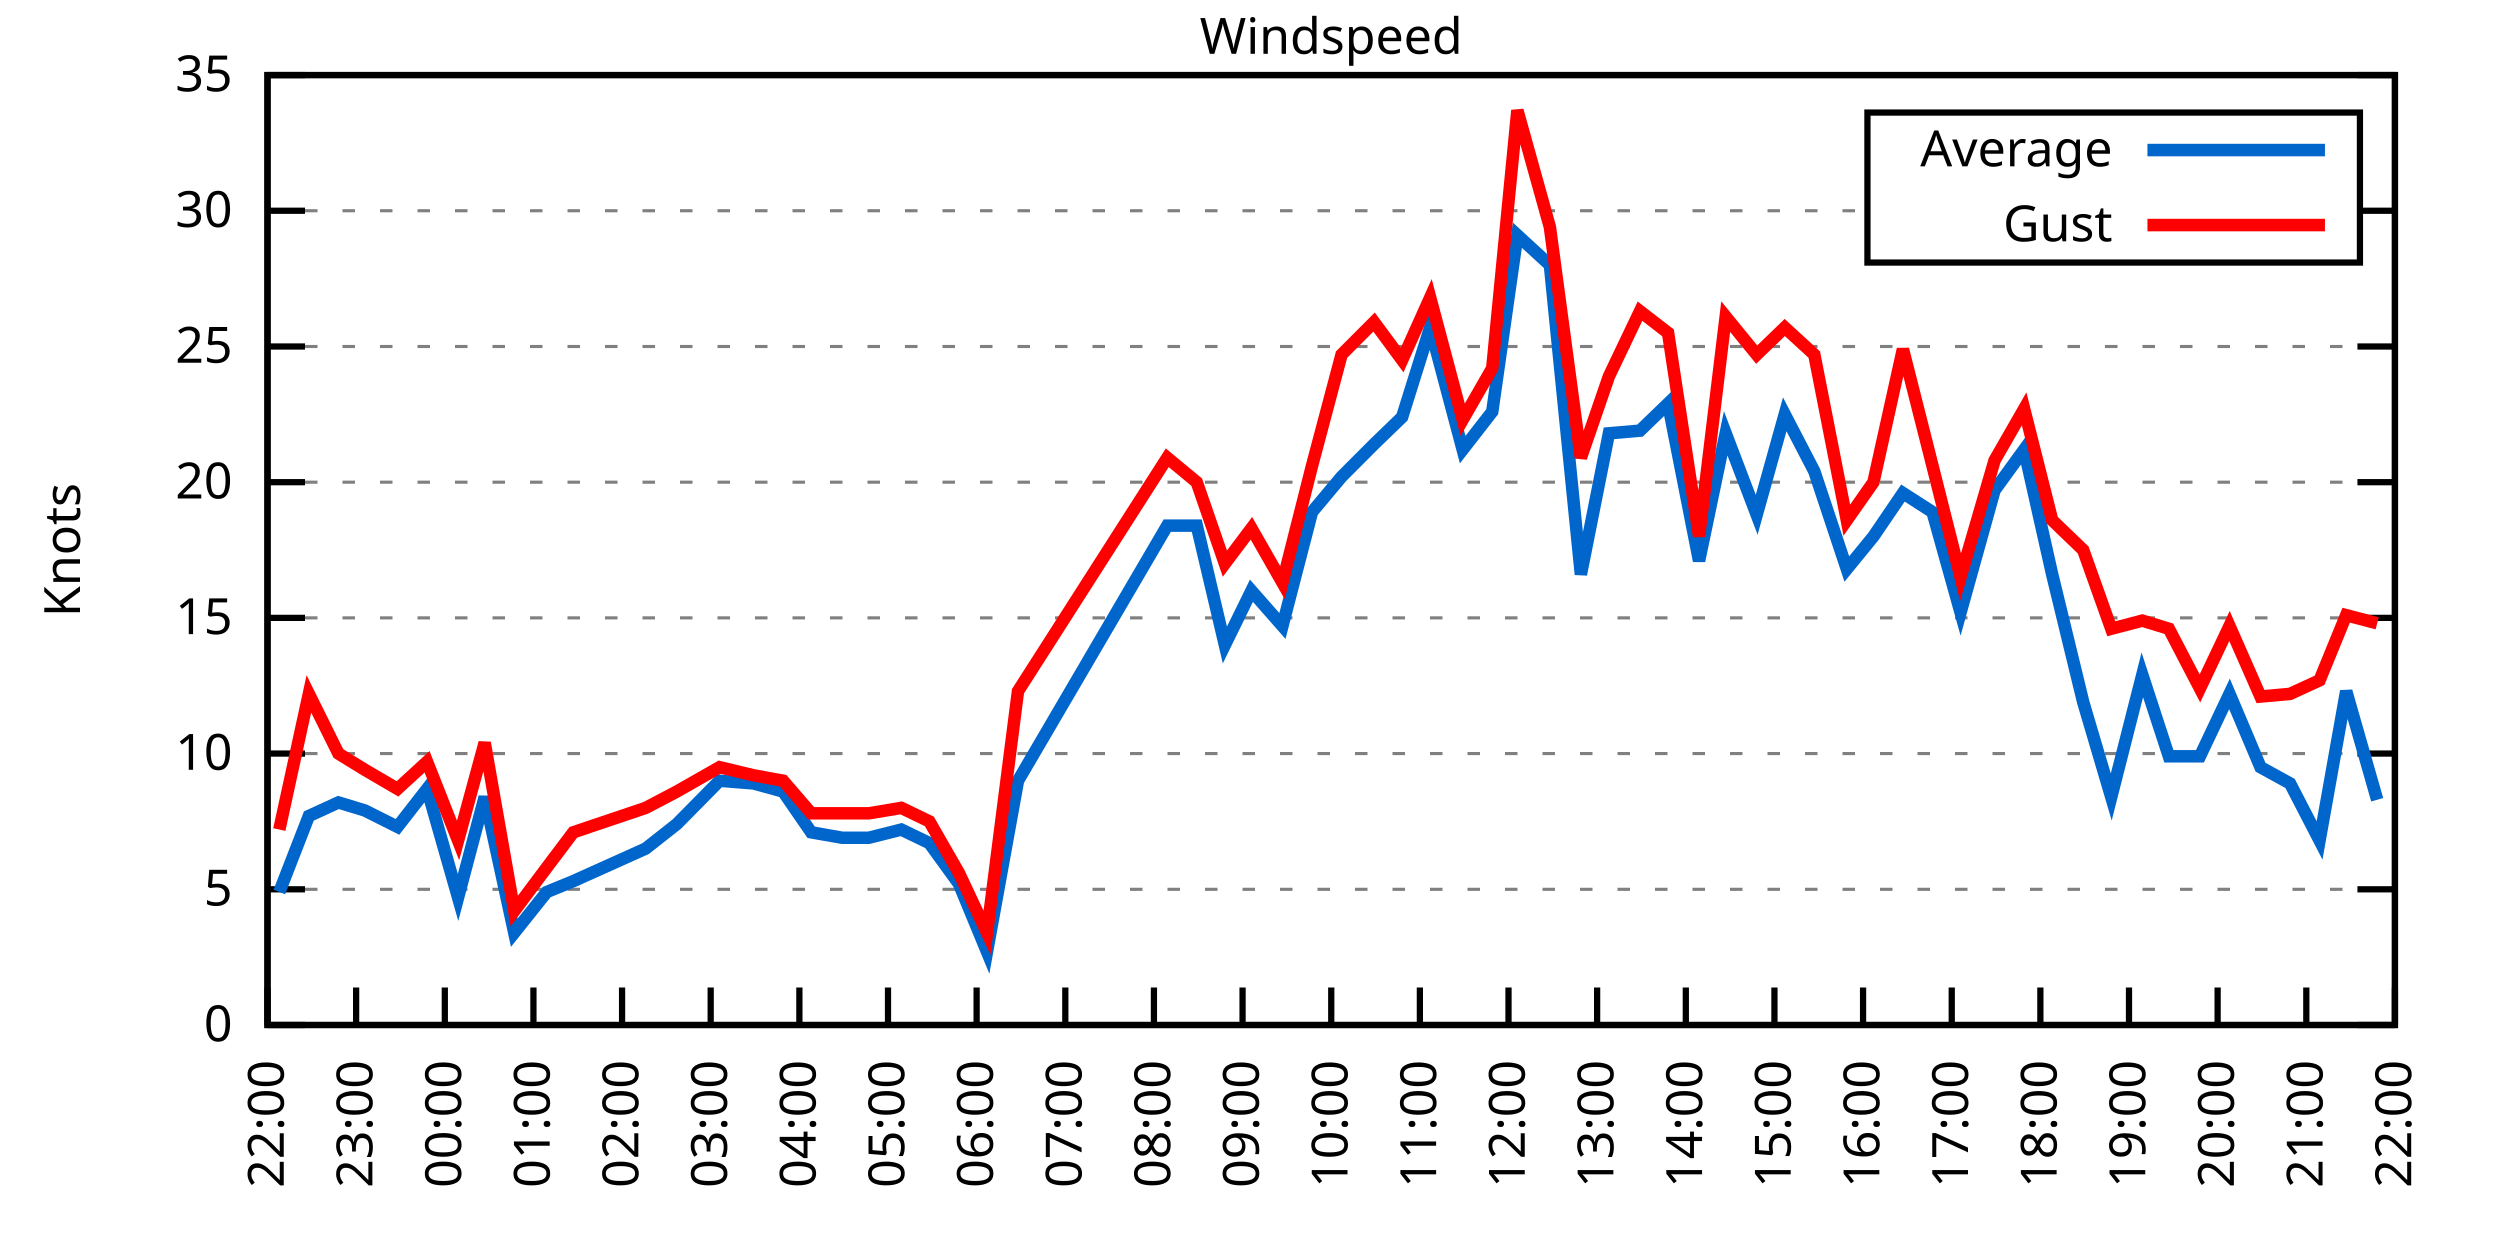
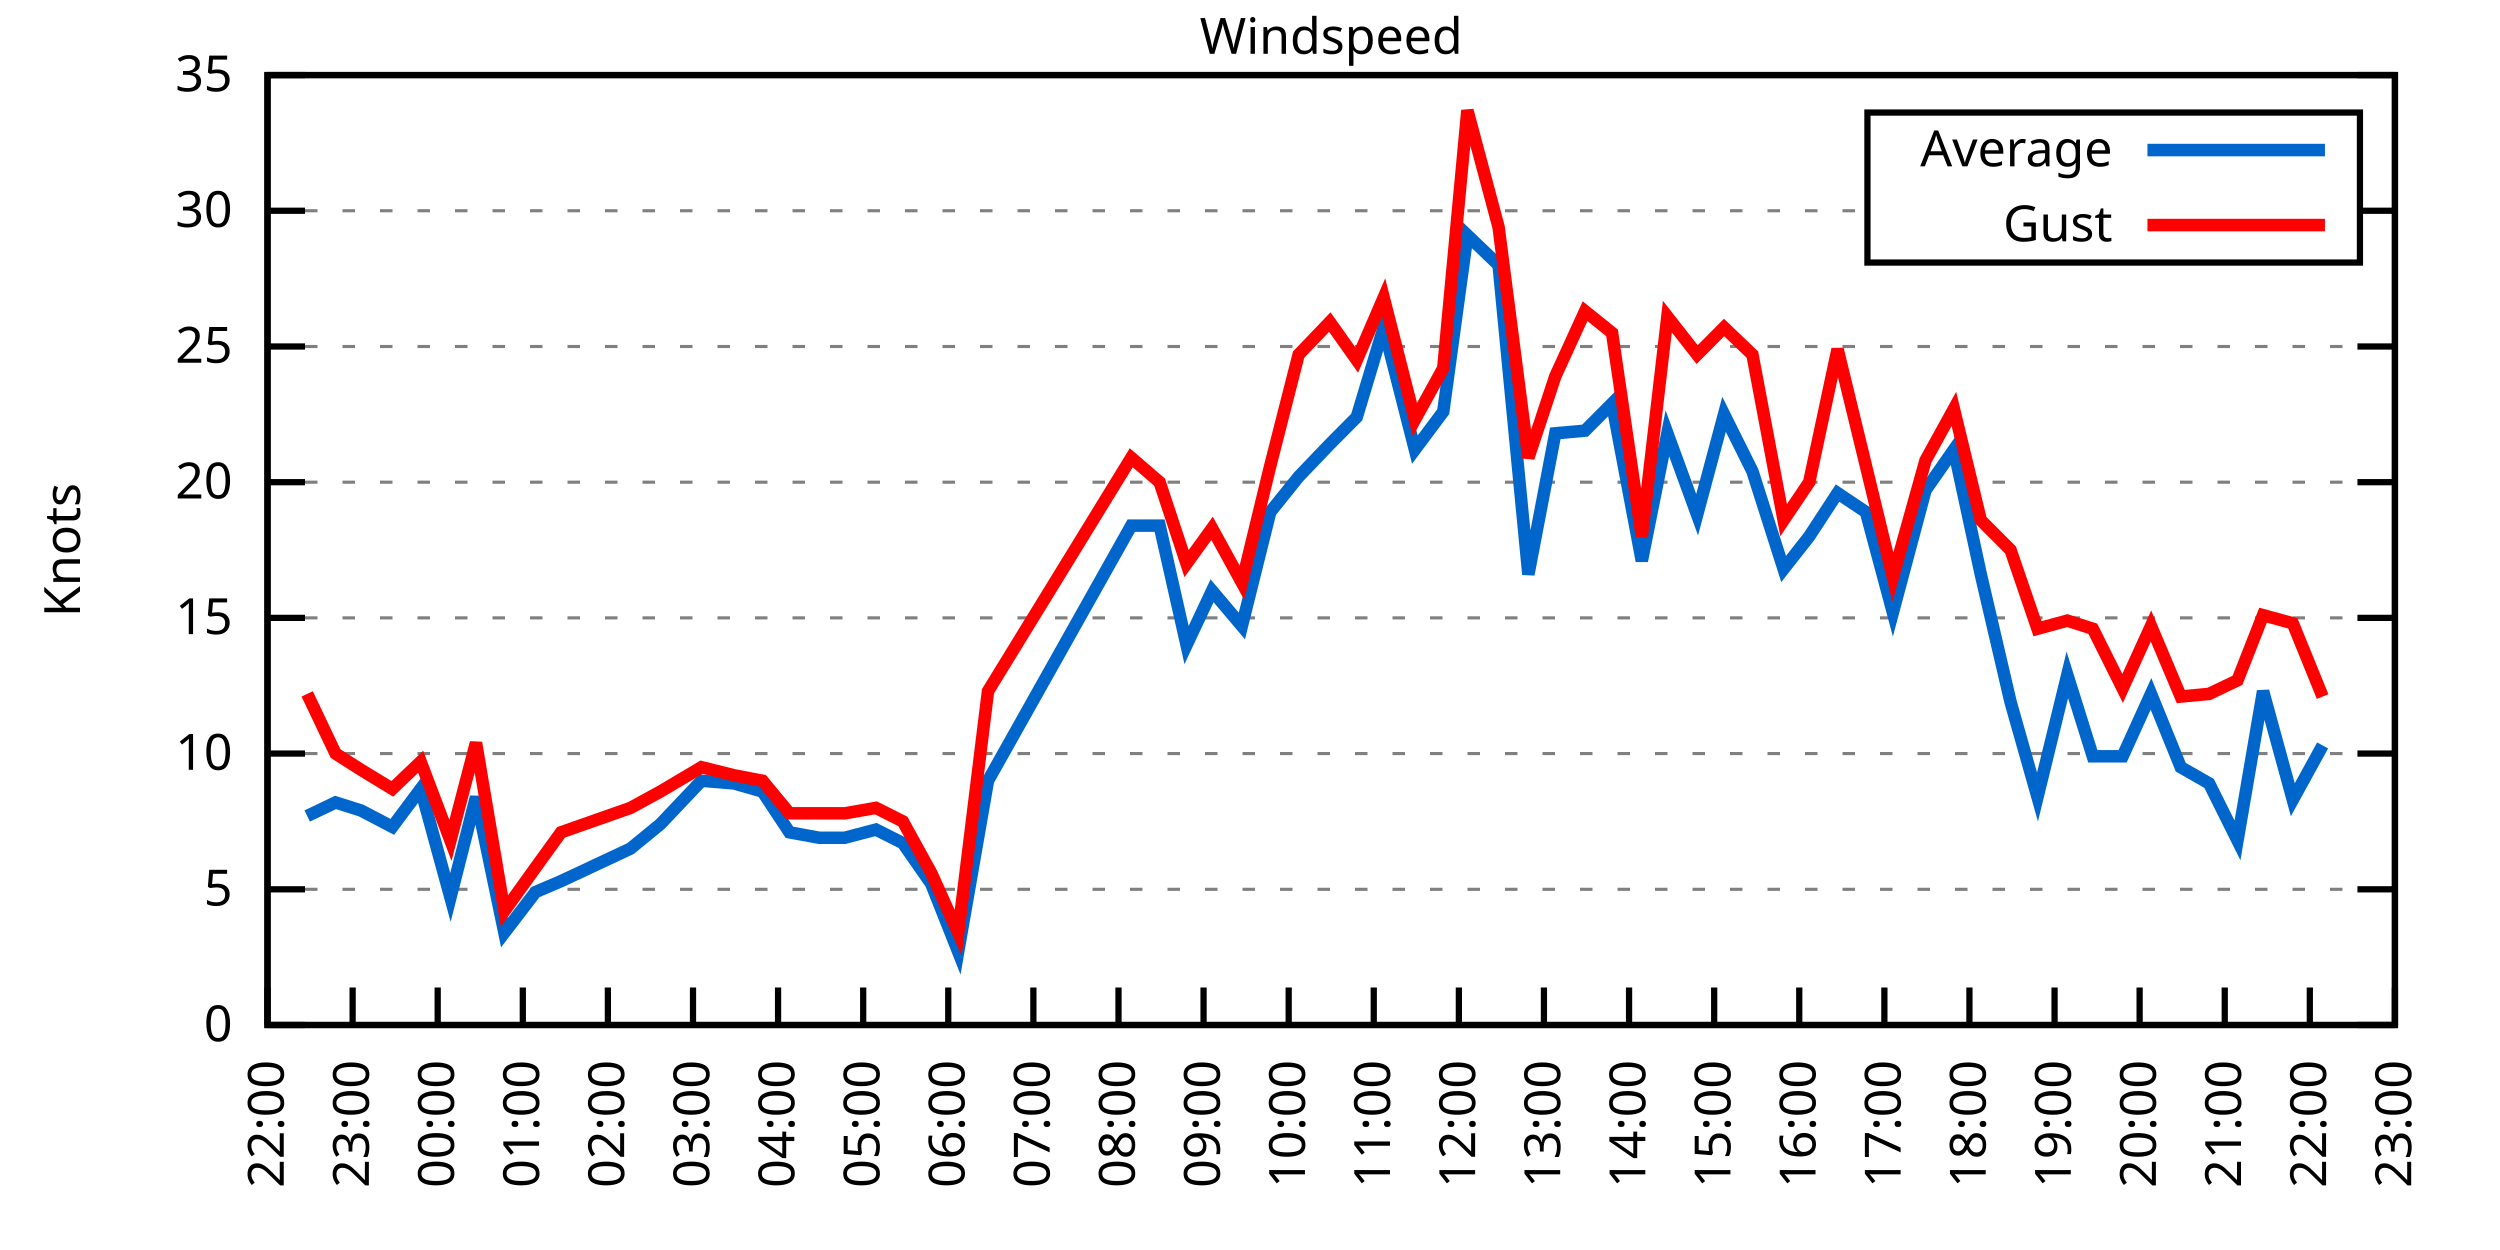
<svg xmlns="http://www.w3.org/2000/svg" xmlns:xlink="http://www.w3.org/1999/xlink" width="400" height="200" viewBox="0 0 400 200">
  <g id="gnuplot_canvas">
    <rect x="0" y="0" width="400" height="200" fill="none" />
    <defs>
      <circle id="gpDot" r="0.5" stroke-width="0.5" stroke="currentColor" />
      <path id="gpPt0" stroke-width="0.333" stroke="currentColor" d="M-1,0 h2 M0,-1 v2" />
      <path id="gpPt1" stroke-width="0.333" stroke="currentColor" d="M-1,-1 L1,1 M1,-1 L-1,1" />
      <path id="gpPt2" stroke-width="0.333" stroke="currentColor" d="M-1,0 L1,0 M0,-1 L0,1 M-1,-1 L1,1 M-1,1 L1,-1" />
      <rect id="gpPt3" stroke-width="0.333" stroke="currentColor" x="-1" y="-1" width="2" height="2" />
      <rect id="gpPt4" stroke-width="0.333" stroke="currentColor" fill="currentColor" x="-1" y="-1" width="2" height="2" />
      <circle id="gpPt5" stroke-width="0.333" stroke="currentColor" cx="0" cy="0" r="1" />
      <use xlink:href="#gpPt5" id="gpPt6" fill="currentColor" stroke="none" />
      <path id="gpPt7" stroke-width="0.333" stroke="currentColor" d="M0,-1.33 L-1.33,0.67 L1.33,0.67 z" />
      <use xlink:href="#gpPt7" id="gpPt8" fill="currentColor" stroke="none" />
      <use xlink:href="#gpPt7" id="gpPt9" stroke="currentColor" transform="rotate(180)" />
      <use xlink:href="#gpPt9" id="gpPt10" fill="currentColor" stroke="none" />
      <use xlink:href="#gpPt3" id="gpPt11" stroke="currentColor" transform="rotate(45)" />
      <use xlink:href="#gpPt11" id="gpPt12" fill="currentColor" stroke="none" />
      <path id="gpPt13" stroke-width="0.333" stroke="currentColor" d="M0,1.330 L1.265,0.411 L0.782,-1.067 L-0.782,-1.076 L-1.265,0.411 z" />
      <use xlink:href="#gpPt13" id="gpPt14" fill="currentColor" stroke="none" />
      <filter id="textbox" filterUnits="objectBoundingBox" x="0" y="0" height="1" width="1">
        <feFlood flood-color="white" flood-opacity="1" result="bgnd" />
        <feComposite in="SourceGraphic" in2="bgnd" operator="atop" />
      </filter>
      <filter id="greybox" filterUnits="objectBoundingBox" x="0" y="0" height="1" width="1">
        <feFlood flood-color="lightgrey" flood-opacity="1" result="grey" />
        <feComposite in="SourceGraphic" in2="grey" operator="atop" />
      </filter>
    </defs>
    <g fill="none" color="white" stroke="currentColor" stroke-width="1.00" stroke-linecap="butt" stroke-linejoin="miter">
</g>
    <g fill="none" color="black" stroke="currentColor" stroke-width="1.00" stroke-linecap="butt" stroke-linejoin="miter">
      <g stroke="none" shape-rendering="crispEdges">
        <polygon fill="rgb(255, 255, 255)" points="42.80,164.00 383.18,164.00 383.18,12.02 42.80,12.02 " />
      </g>
    </g>
    <g fill="none" color="black" stroke="currentColor" stroke-width="1.00" stroke-linecap="butt" stroke-linejoin="miter">
</g>
    <g fill="none" color="black" stroke="black" stroke-width="0.50" stroke-linecap="butt" stroke-linejoin="miter">
</g>
    <g fill="none" color="gray" stroke="currentColor" stroke-width="0.50" stroke-linecap="butt" stroke-linejoin="miter">
      <path stroke="gray" stroke-dasharray="2,4" class="gridline" d="M42.80,164.00 L383.19,164.00  " />
    </g>
    <g fill="none" color="gray" stroke="gray" stroke-width="1.00" stroke-linecap="butt" stroke-linejoin="miter">
</g>
    <g fill="none" color="black" stroke="currentColor" stroke-width="1.00" stroke-linecap="butt" stroke-linejoin="miter">
      <path stroke="black" d="M42.80,164.00 L48.80,164.00 M383.19,164.00 L377.19,164.00  " />
      <g transform="translate(37.20,166.60)" stroke="none" fill="black" font-family="Sans" font-size="8.00" text-anchor="end">
        <text>
          <tspan font-family="Sans"> 0</tspan>
        </text>
      </g>
    </g>
    <g fill="none" color="black" stroke="currentColor" stroke-width="1.00" stroke-linecap="butt" stroke-linejoin="miter">
</g>
    <g fill="none" color="black" stroke="black" stroke-width="0.50" stroke-linecap="butt" stroke-linejoin="miter">
</g>
    <g fill="none" color="gray" stroke="currentColor" stroke-width="0.50" stroke-linecap="butt" stroke-linejoin="miter">
      <path stroke="gray" stroke-dasharray="2,4" class="gridline" d="M42.80,142.29 L383.19,142.29  " />
    </g>
    <g fill="none" color="gray" stroke="gray" stroke-width="1.00" stroke-linecap="butt" stroke-linejoin="miter">
</g>
    <g fill="none" color="black" stroke="currentColor" stroke-width="1.00" stroke-linecap="butt" stroke-linejoin="miter">
      <path stroke="black" d="M42.80,142.29 L48.80,142.29 M383.19,142.29 L377.19,142.29  " />
      <g transform="translate(37.20,144.89)" stroke="none" fill="black" font-family="Sans" font-size="8.00" text-anchor="end">
        <text>
          <tspan font-family="Sans"> 5</tspan>
        </text>
      </g>
    </g>
    <g fill="none" color="black" stroke="currentColor" stroke-width="1.00" stroke-linecap="butt" stroke-linejoin="miter">
</g>
    <g fill="none" color="black" stroke="black" stroke-width="0.50" stroke-linecap="butt" stroke-linejoin="miter">
</g>
    <g fill="none" color="gray" stroke="currentColor" stroke-width="0.50" stroke-linecap="butt" stroke-linejoin="miter">
      <path stroke="gray" stroke-dasharray="2,4" class="gridline" d="M42.80,120.57 L383.19,120.57  " />
    </g>
    <g fill="none" color="gray" stroke="gray" stroke-width="1.00" stroke-linecap="butt" stroke-linejoin="miter">
</g>
    <g fill="none" color="black" stroke="currentColor" stroke-width="1.00" stroke-linecap="butt" stroke-linejoin="miter">
      <path stroke="black" d="M42.80,120.57 L48.80,120.57 M383.19,120.57 L377.19,120.57  " />
      <g transform="translate(37.20,123.17)" stroke="none" fill="black" font-family="Sans" font-size="8.00" text-anchor="end">
        <text>
          <tspan font-family="Sans"> 10</tspan>
        </text>
      </g>
    </g>
    <g fill="none" color="black" stroke="currentColor" stroke-width="1.00" stroke-linecap="butt" stroke-linejoin="miter">
</g>
    <g fill="none" color="black" stroke="black" stroke-width="0.50" stroke-linecap="butt" stroke-linejoin="miter">
</g>
    <g fill="none" color="gray" stroke="currentColor" stroke-width="0.50" stroke-linecap="butt" stroke-linejoin="miter">
      <path stroke="gray" stroke-dasharray="2,4" class="gridline" d="M42.80,98.86 L383.19,98.86  " />
    </g>
    <g fill="none" color="gray" stroke="gray" stroke-width="1.00" stroke-linecap="butt" stroke-linejoin="miter">
</g>
    <g fill="none" color="black" stroke="currentColor" stroke-width="1.00" stroke-linecap="butt" stroke-linejoin="miter">
      <path stroke="black" d="M42.80,98.86 L48.80,98.86 M383.19,98.86 L377.19,98.86  " />
      <g transform="translate(37.20,101.46)" stroke="none" fill="black" font-family="Sans" font-size="8.00" text-anchor="end">
        <text>
          <tspan font-family="Sans"> 15</tspan>
        </text>
      </g>
    </g>
    <g fill="none" color="black" stroke="currentColor" stroke-width="1.00" stroke-linecap="butt" stroke-linejoin="miter">
</g>
    <g fill="none" color="black" stroke="black" stroke-width="0.50" stroke-linecap="butt" stroke-linejoin="miter">
</g>
    <g fill="none" color="gray" stroke="currentColor" stroke-width="0.50" stroke-linecap="butt" stroke-linejoin="miter">
      <path stroke="gray" stroke-dasharray="2,4" class="gridline" d="M42.80,77.15 L383.19,77.15  " />
    </g>
    <g fill="none" color="gray" stroke="gray" stroke-width="1.00" stroke-linecap="butt" stroke-linejoin="miter">
</g>
    <g fill="none" color="black" stroke="currentColor" stroke-width="1.00" stroke-linecap="butt" stroke-linejoin="miter">
      <path stroke="black" d="M42.80,77.15 L48.80,77.15 M383.19,77.15 L377.19,77.15  " />
      <g transform="translate(37.20,79.75)" stroke="none" fill="black" font-family="Sans" font-size="8.00" text-anchor="end">
        <text>
          <tspan font-family="Sans"> 20</tspan>
        </text>
      </g>
    </g>
    <g fill="none" color="black" stroke="currentColor" stroke-width="1.00" stroke-linecap="butt" stroke-linejoin="miter">
</g>
    <g fill="none" color="black" stroke="black" stroke-width="0.50" stroke-linecap="butt" stroke-linejoin="miter">
</g>
    <g fill="none" color="gray" stroke="currentColor" stroke-width="0.50" stroke-linecap="butt" stroke-linejoin="miter">
      <path stroke="gray" stroke-dasharray="2,4" class="gridline" d="M42.80,55.44 L383.19,55.44  " />
    </g>
    <g fill="none" color="gray" stroke="gray" stroke-width="1.00" stroke-linecap="butt" stroke-linejoin="miter">
</g>
    <g fill="none" color="black" stroke="currentColor" stroke-width="1.00" stroke-linecap="butt" stroke-linejoin="miter">
      <path stroke="black" d="M42.80,55.44 L48.80,55.44 M383.19,55.44 L377.19,55.44  " />
      <g transform="translate(37.20,58.04)" stroke="none" fill="black" font-family="Sans" font-size="8.00" text-anchor="end">
        <text>
          <tspan font-family="Sans"> 25</tspan>
        </text>
      </g>
    </g>
    <g fill="none" color="black" stroke="currentColor" stroke-width="1.00" stroke-linecap="butt" stroke-linejoin="miter">
</g>
    <g fill="none" color="black" stroke="black" stroke-width="0.50" stroke-linecap="butt" stroke-linejoin="miter">
</g>
    <g fill="none" color="gray" stroke="currentColor" stroke-width="0.50" stroke-linecap="butt" stroke-linejoin="miter">
      <path stroke="gray" stroke-dasharray="2,4" class="gridline" d="M42.80,33.72 L298.79,33.72 M377.59,33.72 L383.19,33.72  " />
    </g>
    <g fill="none" color="gray" stroke="gray" stroke-width="1.00" stroke-linecap="butt" stroke-linejoin="miter">
</g>
    <g fill="none" color="black" stroke="currentColor" stroke-width="1.00" stroke-linecap="butt" stroke-linejoin="miter">
      <path stroke="black" d="M42.80,33.72 L48.80,33.72 M383.19,33.72 L377.19,33.72  " />
      <g transform="translate(37.20,36.32)" stroke="none" fill="black" font-family="Sans" font-size="8.00" text-anchor="end">
        <text>
          <tspan font-family="Sans"> 30</tspan>
        </text>
      </g>
    </g>
    <g fill="none" color="black" stroke="currentColor" stroke-width="1.00" stroke-linecap="butt" stroke-linejoin="miter">
</g>
    <g fill="none" color="black" stroke="black" stroke-width="0.50" stroke-linecap="butt" stroke-linejoin="miter">
</g>
    <g fill="none" color="gray" stroke="currentColor" stroke-width="0.50" stroke-linecap="butt" stroke-linejoin="miter">
      <path stroke="gray" stroke-dasharray="2,4" class="gridline" d="M42.80,12.01 L383.19,12.01  " />
    </g>
    <g fill="none" color="gray" stroke="gray" stroke-width="1.00" stroke-linecap="butt" stroke-linejoin="miter">
</g>
    <g fill="none" color="black" stroke="currentColor" stroke-width="1.00" stroke-linecap="butt" stroke-linejoin="miter">
      <path stroke="black" d="M42.80,12.01 L48.80,12.01 M383.19,12.01 L377.19,12.01  " />
      <g transform="translate(37.20,14.61)" stroke="none" fill="black" font-family="Sans" font-size="8.00" text-anchor="end">
        <text>
          <tspan font-family="Sans"> 35</tspan>
        </text>
      </g>
    </g>
    <g fill="none" color="black" stroke="currentColor" stroke-width="1.00" stroke-linecap="butt" stroke-linejoin="miter">
      <path stroke="black" d="M42.80,164.00 L42.80,158.00  " />
      <g transform="translate(45.40,169.60) rotate(270.00)" stroke="none" fill="black" font-family="Sans" font-size="8.00" text-anchor="end">
        <text>
          <tspan font-family="Sans">22:00</tspan>
        </text>
      </g>
    </g>
    <g fill="none" color="black" stroke="currentColor" stroke-width="1.00" stroke-linecap="butt" stroke-linejoin="miter">
-       <path stroke="black" d="M56.98,164.00 L56.98,158.00  " />
-       <g transform="translate(59.58,169.60) rotate(270.00)" stroke="none" fill="black" font-family="Sans" font-size="8.00" text-anchor="end">
+       <path stroke="black" d="M56.42,164.00 L56.42,158.00  " />
+       <g transform="translate(59.02,169.60) rotate(270.00)" stroke="none" fill="black" font-family="Sans" font-size="8.00" text-anchor="end">
        <text>
          <tspan font-family="Sans">23:00</tspan>
        </text>
      </g>
    </g>
    <g fill="none" color="black" stroke="currentColor" stroke-width="1.00" stroke-linecap="butt" stroke-linejoin="miter">
-       <path stroke="black" d="M71.17,164.00 L71.17,158.00  " />
-       <g transform="translate(73.77,169.60) rotate(270.00)" stroke="none" fill="black" font-family="Sans" font-size="8.00" text-anchor="end">
+       <path stroke="black" d="M70.03,164.00 L70.03,158.00  " />
+       <g transform="translate(72.63,169.60) rotate(270.00)" stroke="none" fill="black" font-family="Sans" font-size="8.00" text-anchor="end">
        <text>
          <tspan font-family="Sans">00:00</tspan>
        </text>
      </g>
    </g>
    <g fill="none" color="black" stroke="currentColor" stroke-width="1.00" stroke-linecap="butt" stroke-linejoin="miter">
-       <path stroke="black" d="M85.35,164.00 L85.35,158.00  " />
-       <g transform="translate(87.95,169.60) rotate(270.00)" stroke="none" fill="black" font-family="Sans" font-size="8.00" text-anchor="end">
+       <path stroke="black" d="M83.65,164.00 L83.65,158.00  " />
+       <g transform="translate(86.25,169.60) rotate(270.00)" stroke="none" fill="black" font-family="Sans" font-size="8.00" text-anchor="end">
        <text>
          <tspan font-family="Sans">01:00</tspan>
        </text>
      </g>
    </g>
    <g fill="none" color="black" stroke="currentColor" stroke-width="1.00" stroke-linecap="butt" stroke-linejoin="miter">
-       <path stroke="black" d="M99.53,164.00 L99.53,158.00  " />
-       <g transform="translate(102.13,169.60) rotate(270.00)" stroke="none" fill="black" font-family="Sans" font-size="8.00" text-anchor="end">
+       <path stroke="black" d="M97.26,164.00 L97.26,158.00  " />
+       <g transform="translate(99.86,169.60) rotate(270.00)" stroke="none" fill="black" font-family="Sans" font-size="8.00" text-anchor="end">
        <text>
          <tspan font-family="Sans">02:00</tspan>
        </text>
      </g>
    </g>
    <g fill="none" color="black" stroke="currentColor" stroke-width="1.00" stroke-linecap="butt" stroke-linejoin="miter">
-       <path stroke="black" d="M113.71,164.00 L113.71,158.00  " />
-       <g transform="translate(116.31,169.60) rotate(270.00)" stroke="none" fill="black" font-family="Sans" font-size="8.00" text-anchor="end">
+       <path stroke="black" d="M110.88,164.00 L110.88,158.00  " />
+       <g transform="translate(113.48,169.60) rotate(270.00)" stroke="none" fill="black" font-family="Sans" font-size="8.00" text-anchor="end">
        <text>
          <tspan font-family="Sans">03:00</tspan>
        </text>
      </g>
    </g>
    <g fill="none" color="black" stroke="currentColor" stroke-width="1.00" stroke-linecap="butt" stroke-linejoin="miter">
-       <path stroke="black" d="M127.90,164.00 L127.90,158.00  " />
-       <g transform="translate(130.50,169.60) rotate(270.00)" stroke="none" fill="black" font-family="Sans" font-size="8.00" text-anchor="end">
+       <path stroke="black" d="M124.49,164.00 L124.49,158.00  " />
+       <g transform="translate(127.09,169.60) rotate(270.00)" stroke="none" fill="black" font-family="Sans" font-size="8.00" text-anchor="end">
        <text>
          <tspan font-family="Sans">04:00</tspan>
        </text>
      </g>
    </g>
    <g fill="none" color="black" stroke="currentColor" stroke-width="1.00" stroke-linecap="butt" stroke-linejoin="miter">
-       <path stroke="black" d="M142.08,164.00 L142.08,158.00  " />
-       <g transform="translate(144.68,169.60) rotate(270.00)" stroke="none" fill="black" font-family="Sans" font-size="8.00" text-anchor="end">
+       <path stroke="black" d="M138.11,164.00 L138.11,158.00  " />
+       <g transform="translate(140.71,169.60) rotate(270.00)" stroke="none" fill="black" font-family="Sans" font-size="8.00" text-anchor="end">
        <text>
          <tspan font-family="Sans">05:00</tspan>
        </text>
      </g>
    </g>
    <g fill="none" color="black" stroke="currentColor" stroke-width="1.00" stroke-linecap="butt" stroke-linejoin="miter">
-       <path stroke="black" d="M156.26,164.00 L156.26,158.00  " />
-       <g transform="translate(158.86,169.60) rotate(270.00)" stroke="none" fill="black" font-family="Sans" font-size="8.00" text-anchor="end">
+       <path stroke="black" d="M151.72,164.00 L151.72,158.00  " />
+       <g transform="translate(154.32,169.60) rotate(270.00)" stroke="none" fill="black" font-family="Sans" font-size="8.00" text-anchor="end">
        <text>
          <tspan font-family="Sans">06:00</tspan>
        </text>
      </g>
    </g>
    <g fill="none" color="black" stroke="currentColor" stroke-width="1.00" stroke-linecap="butt" stroke-linejoin="miter">
-       <path stroke="black" d="M170.45,164.00 L170.45,158.00  " />
-       <g transform="translate(173.05,169.60) rotate(270.00)" stroke="none" fill="black" font-family="Sans" font-size="8.00" text-anchor="end">
+       <path stroke="black" d="M165.34,164.00 L165.34,158.00  " />
+       <g transform="translate(167.94,169.60) rotate(270.00)" stroke="none" fill="black" font-family="Sans" font-size="8.00" text-anchor="end">
        <text>
          <tspan font-family="Sans">07:00</tspan>
        </text>
      </g>
    </g>
    <g fill="none" color="black" stroke="currentColor" stroke-width="1.00" stroke-linecap="butt" stroke-linejoin="miter">
-       <path stroke="black" d="M184.63,164.00 L184.63,158.00  " />
-       <g transform="translate(187.23,169.60) rotate(270.00)" stroke="none" fill="black" font-family="Sans" font-size="8.00" text-anchor="end">
+       <path stroke="black" d="M178.96,164.00 L178.96,158.00  " />
+       <g transform="translate(181.56,169.60) rotate(270.00)" stroke="none" fill="black" font-family="Sans" font-size="8.00" text-anchor="end">
        <text>
          <tspan font-family="Sans">08:00</tspan>
        </text>
      </g>
    </g>
    <g fill="none" color="black" stroke="currentColor" stroke-width="1.00" stroke-linecap="butt" stroke-linejoin="miter">
-       <path stroke="black" d="M198.81,164.00 L198.81,158.00  " />
-       <g transform="translate(201.41,169.60) rotate(270.00)" stroke="none" fill="black" font-family="Sans" font-size="8.00" text-anchor="end">
+       <path stroke="black" d="M192.57,164.00 L192.57,158.00  " />
+       <g transform="translate(195.17,169.60) rotate(270.00)" stroke="none" fill="black" font-family="Sans" font-size="8.00" text-anchor="end">
        <text>
          <tspan font-family="Sans">09:00</tspan>
        </text>
      </g>
    </g>
    <g fill="none" color="black" stroke="currentColor" stroke-width="1.00" stroke-linecap="butt" stroke-linejoin="miter">
-       <path stroke="black" d="M213.00,164.00 L213.00,158.00  " />
-       <g transform="translate(215.60,169.60) rotate(270.00)" stroke="none" fill="black" font-family="Sans" font-size="8.00" text-anchor="end">
+       <path stroke="black" d="M206.19,164.00 L206.19,158.00  " />
+       <g transform="translate(208.79,169.60) rotate(270.00)" stroke="none" fill="black" font-family="Sans" font-size="8.00" text-anchor="end">
        <text>
          <tspan font-family="Sans">10:00</tspan>
        </text>
      </g>
    </g>
    <g fill="none" color="black" stroke="currentColor" stroke-width="1.00" stroke-linecap="butt" stroke-linejoin="miter">
-       <path stroke="black" d="M227.18,164.00 L227.18,158.00  " />
-       <g transform="translate(229.78,169.60) rotate(270.00)" stroke="none" fill="black" font-family="Sans" font-size="8.00" text-anchor="end">
+       <path stroke="black" d="M219.80,164.00 L219.80,158.00  " />
+       <g transform="translate(222.40,169.60) rotate(270.00)" stroke="none" fill="black" font-family="Sans" font-size="8.00" text-anchor="end">
        <text>
          <tspan font-family="Sans">11:00</tspan>
        </text>
      </g>
    </g>
    <g fill="none" color="black" stroke="currentColor" stroke-width="1.00" stroke-linecap="butt" stroke-linejoin="miter">
-       <path stroke="black" d="M241.36,164.00 L241.36,158.00  " />
-       <g transform="translate(243.96,169.60) rotate(270.00)" stroke="none" fill="black" font-family="Sans" font-size="8.00" text-anchor="end">
+       <path stroke="black" d="M233.42,164.00 L233.42,158.00  " />
+       <g transform="translate(236.02,169.60) rotate(270.00)" stroke="none" fill="black" font-family="Sans" font-size="8.00" text-anchor="end">
        <text>
          <tspan font-family="Sans">12:00</tspan>
        </text>
      </g>
    </g>
    <g fill="none" color="black" stroke="currentColor" stroke-width="1.00" stroke-linecap="butt" stroke-linejoin="miter">
-       <path stroke="black" d="M255.54,164.00 L255.54,158.00  " />
-       <g transform="translate(258.14,169.60) rotate(270.00)" stroke="none" fill="black" font-family="Sans" font-size="8.00" text-anchor="end">
+       <path stroke="black" d="M247.03,164.00 L247.03,158.00  " />
+       <g transform="translate(249.63,169.60) rotate(270.00)" stroke="none" fill="black" font-family="Sans" font-size="8.00" text-anchor="end">
        <text>
          <tspan font-family="Sans">13:00</tspan>
        </text>
      </g>
    </g>
    <g fill="none" color="black" stroke="currentColor" stroke-width="1.00" stroke-linecap="butt" stroke-linejoin="miter">
-       <path stroke="black" d="M269.73,164.00 L269.73,158.00  " />
-       <g transform="translate(272.33,169.60) rotate(270.00)" stroke="none" fill="black" font-family="Sans" font-size="8.00" text-anchor="end">
+       <path stroke="black" d="M260.65,164.00 L260.65,158.00  " />
+       <g transform="translate(263.25,169.60) rotate(270.00)" stroke="none" fill="black" font-family="Sans" font-size="8.00" text-anchor="end">
        <text>
          <tspan font-family="Sans">14:00</tspan>
        </text>
      </g>
    </g>
    <g fill="none" color="black" stroke="currentColor" stroke-width="1.00" stroke-linecap="butt" stroke-linejoin="miter">
-       <path stroke="black" d="M283.91,164.00 L283.91,158.00  " />
-       <g transform="translate(286.51,169.60) rotate(270.00)" stroke="none" fill="black" font-family="Sans" font-size="8.00" text-anchor="end">
+       <path stroke="black" d="M274.27,164.00 L274.27,158.00  " />
+       <g transform="translate(276.87,169.60) rotate(270.00)" stroke="none" fill="black" font-family="Sans" font-size="8.00" text-anchor="end">
        <text>
          <tspan font-family="Sans">15:00</tspan>
        </text>
      </g>
    </g>
    <g fill="none" color="black" stroke="currentColor" stroke-width="1.00" stroke-linecap="butt" stroke-linejoin="miter">
-       <path stroke="black" d="M298.09,164.00 L298.09,158.00  " />
-       <g transform="translate(300.69,169.60) rotate(270.00)" stroke="none" fill="black" font-family="Sans" font-size="8.00" text-anchor="end">
+       <path stroke="black" d="M287.88,164.00 L287.88,158.00  " />
+       <g transform="translate(290.48,169.60) rotate(270.00)" stroke="none" fill="black" font-family="Sans" font-size="8.00" text-anchor="end">
        <text>
          <tspan font-family="Sans">16:00</tspan>
        </text>
      </g>
    </g>
    <g fill="none" color="black" stroke="currentColor" stroke-width="1.00" stroke-linecap="butt" stroke-linejoin="miter">
-       <path stroke="black" d="M312.28,164.00 L312.28,158.00  " />
-       <g transform="translate(314.88,169.60) rotate(270.00)" stroke="none" fill="black" font-family="Sans" font-size="8.00" text-anchor="end">
+       <path stroke="black" d="M301.50,164.00 L301.50,158.00  " />
+       <g transform="translate(304.10,169.60) rotate(270.00)" stroke="none" fill="black" font-family="Sans" font-size="8.00" text-anchor="end">
        <text>
          <tspan font-family="Sans">17:00</tspan>
        </text>
      </g>
    </g>
    <g fill="none" color="black" stroke="currentColor" stroke-width="1.00" stroke-linecap="butt" stroke-linejoin="miter">
-       <path stroke="black" d="M326.46,164.00 L326.46,158.00  " />
-       <g transform="translate(329.06,169.60) rotate(270.00)" stroke="none" fill="black" font-family="Sans" font-size="8.00" text-anchor="end">
+       <path stroke="black" d="M315.11,164.00 L315.11,158.00  " />
+       <g transform="translate(317.71,169.60) rotate(270.00)" stroke="none" fill="black" font-family="Sans" font-size="8.00" text-anchor="end">
        <text>
          <tspan font-family="Sans">18:00</tspan>
        </text>
      </g>
    </g>
    <g fill="none" color="black" stroke="currentColor" stroke-width="1.00" stroke-linecap="butt" stroke-linejoin="miter">
-       <path stroke="black" d="M340.64,164.00 L340.64,158.00  " />
-       <g transform="translate(343.24,169.60) rotate(270.00)" stroke="none" fill="black" font-family="Sans" font-size="8.00" text-anchor="end">
+       <path stroke="black" d="M328.73,164.00 L328.73,158.00  " />
+       <g transform="translate(331.33,169.60) rotate(270.00)" stroke="none" fill="black" font-family="Sans" font-size="8.00" text-anchor="end">
        <text>
          <tspan font-family="Sans">19:00</tspan>
        </text>
      </g>
    </g>
    <g fill="none" color="black" stroke="currentColor" stroke-width="1.00" stroke-linecap="butt" stroke-linejoin="miter">
-       <path stroke="black" d="M354.82,164.00 L354.82,158.00  " />
-       <g transform="translate(357.42,169.60) rotate(270.00)" stroke="none" fill="black" font-family="Sans" font-size="8.00" text-anchor="end">
+       <path stroke="black" d="M342.34,164.00 L342.34,158.00  " />
+       <g transform="translate(344.94,169.60) rotate(270.00)" stroke="none" fill="black" font-family="Sans" font-size="8.00" text-anchor="end">
        <text>
          <tspan font-family="Sans">20:00</tspan>
        </text>
      </g>
    </g>
    <g fill="none" color="black" stroke="currentColor" stroke-width="1.00" stroke-linecap="butt" stroke-linejoin="miter">
-       <path stroke="black" d="M369.01,164.00 L369.01,158.00  " />
-       <g transform="translate(371.61,169.60) rotate(270.00)" stroke="none" fill="black" font-family="Sans" font-size="8.00" text-anchor="end">
+       <path stroke="black" d="M355.96,164.00 L355.96,158.00  " />
+       <g transform="translate(358.56,169.60) rotate(270.00)" stroke="none" fill="black" font-family="Sans" font-size="8.00" text-anchor="end">
        <text>
          <tspan font-family="Sans">21:00</tspan>
+         </text>
+       </g>
+     </g>
+     <g fill="none" color="black" stroke="currentColor" stroke-width="1.00" stroke-linecap="butt" stroke-linejoin="miter">
+       <path stroke="black" d="M369.57,164.00 L369.57,158.00  " />
+       <g transform="translate(372.17,169.60) rotate(270.00)" stroke="none" fill="black" font-family="Sans" font-size="8.00" text-anchor="end">
+         <text>
+           <tspan font-family="Sans">22:00</tspan>
        </text>
      </g>
    </g>
    <g fill="none" color="black" stroke="currentColor" stroke-width="1.00" stroke-linecap="butt" stroke-linejoin="miter">
      <path stroke="black" d="M383.19,164.00 L383.19,158.00  " />
      <g transform="translate(385.79,169.60) rotate(270.00)" stroke="none" fill="black" font-family="Sans" font-size="8.00" text-anchor="end">
        <text>
-           <tspan font-family="Sans">22:00</tspan>
+           <tspan font-family="Sans">23:00</tspan>
        </text>
      </g>
    </g>
    <g fill="none" color="black" stroke="currentColor" stroke-width="1.00" stroke-linecap="butt" stroke-linejoin="miter">
</g>
    <g fill="none" color="black" stroke="currentColor" stroke-width="1.00" stroke-linecap="butt" stroke-linejoin="miter">
      <path stroke="black" d="M42.80,12.01 L42.80,164.00 L383.19,164.00 L383.19,12.01 L42.80,12.01 Z  " />
    </g>
    <g fill="none" color="black" stroke="currentColor" stroke-width="1.00" stroke-linecap="butt" stroke-linejoin="miter">
</g>
    <g fill="none" color="black" stroke="currentColor" stroke-width="1.00" stroke-linecap="butt" stroke-linejoin="miter">
      <path stroke="black" d="M298.79,42.01 L298.79,18.01 L377.59,18.01 L377.59,42.01 L298.79,42.01 Z  " />
    </g>
    <g id="Windspeed_plot_1">
      <g fill="none" color="white" stroke="black" stroke-width="2.00" stroke-linecap="butt" stroke-linejoin="miter">
</g>
      <g fill="none" color="black" stroke="currentColor" stroke-width="2.00" stroke-linecap="butt" stroke-linejoin="miter">
        <g transform="translate(337.99,26.61)" stroke="none" fill="black" font-family="Sans" font-size="8.00" text-anchor="end">
          <text>
            <tspan font-family="Sans">Average</tspan>
          </text>
        </g>
      </g>
      <g fill="none" color="black" stroke="currentColor" stroke-width="2.00" stroke-linecap="butt" stroke-linejoin="miter">
-         <path stroke="rgb(  0, 102, 204)" d="M343.59,24.01 L371.99,24.01 M44.69,142.72 L49.42,130.56 L54.15,128.39 L58.40,129.69 L63.60,132.30 L68.33,126.22   L73.29,143.59 L77.55,127.52 L82.28,149.24 L87.48,142.72 L91.73,140.98 L103.31,135.77 L108.28,131.86 L115.13,124.92   L120.57,125.35 L125.30,126.65 L129.79,133.17 L134.75,134.04 L139.01,134.04 L144.21,132.73 L148.70,134.90 L153.43,141.42   L157.92,152.28 L162.88,124.92 L186.76,84.10 L191.48,84.10 L195.98,103.20 L200.23,94.52 L205.19,100.16 L209.92,81.93   L214.65,76.28 L219.85,71.07 L224.34,66.73 L228.83,52.40 L234.03,71.94 L238.76,65.86 L242.78,37.63 L247.98,42.41   L252.94,91.91 L257.43,69.33 L262.40,68.90 L266.89,64.56 L271.85,89.74 L276.11,69.33 L281.07,82.36 L285.56,66.29   L290.29,75.41 L295.49,91.04 L299.75,85.83 L304.47,78.89 L309.20,81.93 L313.69,97.99 L319.13,78.45 L323.86,71.94   L328.35,91.91 L333.31,112.32 L337.80,127.52 L342.77,107.98 L347.02,121.01 L351.99,121.01 L356.72,111.02 L361.68,122.75   L366.41,125.35 L371.13,134.47 L375.39,110.59 L380.35,127.96  " />
+         <path stroke="rgb(  0, 102, 204)" d="M343.59,24.01 L371.99,24.01 M49.15,130.56 L53.69,128.39 L57.78,129.69 L62.77,132.30 L67.31,126.22 L72.07,143.59   L76.16,127.52 L80.70,149.24 L85.69,142.72 L89.77,140.98 L100.89,135.77 L105.66,131.86 L112.24,124.92 L117.46,125.35   L122.00,126.65 L126.31,133.17 L131.07,134.04 L135.16,134.04 L140.15,132.73 L144.46,134.90 L149.00,141.42 L153.31,152.28   L158.08,124.92 L181.00,84.10 L185.54,84.10 L189.85,103.20 L193.93,94.52 L198.70,100.16 L203.24,81.93 L207.78,76.28   L212.77,71.07 L217.08,66.73 L221.39,52.40 L226.38,71.94 L230.92,65.86 L234.78,37.63 L239.77,42.41 L244.54,91.91   L248.85,69.33 L253.61,68.90 L257.93,64.56 L262.69,89.74 L266.78,69.33 L271.54,82.36 L275.85,66.29 L280.39,75.41   L285.38,91.04 L289.47,85.83 L294.01,78.89 L298.55,81.93 L302.86,97.99 L308.08,78.45 L312.62,71.94 L316.93,91.91   L321.69,112.32 L326.00,127.52 L330.77,107.98 L334.85,121.01 L339.62,121.01 L344.16,111.02 L348.92,122.75 L353.46,125.35   L358.00,134.47 L362.09,110.59 L366.85,127.96 L371.62,119.27  " />
      </g>
    </g>
    <g id="Windspeed_plot_2">
      <g fill="none" color="black" stroke="currentColor" stroke-width="2.00" stroke-linecap="butt" stroke-linejoin="miter">
        <g transform="translate(337.99,38.61)" stroke="none" fill="black" font-family="Sans" font-size="8.00" text-anchor="end">
          <text>
            <tspan font-family="Sans">Gust</tspan>
          </text>
        </g>
      </g>
      <g fill="none" color="black" stroke="currentColor" stroke-width="2.00" stroke-linecap="butt" stroke-linejoin="miter">
-         <path stroke="rgb(255,   0,   0)" d="M343.59,36.01 L371.99,36.01 M44.69,132.73 L49.42,111.02 L54.15,120.57 L58.40,123.18 L63.60,126.22 L68.33,121.88   L73.29,134.47 L77.55,118.84 L82.28,145.76 L87.48,138.81 L91.73,133.17 L103.31,129.26 L108.28,126.65 L115.13,122.75   L120.57,124.05 L125.30,124.92 L129.79,130.13 L134.75,130.13 L139.01,130.13 L144.21,129.26 L148.70,131.43 L153.43,139.68   L157.92,149.24 L162.88,110.59 L186.76,73.24 L191.48,77.15 L195.98,90.18 L200.23,84.53 L205.19,93.22 L209.92,74.54   L214.65,56.74 L219.85,51.53 L224.34,57.61 L228.83,47.62 L234.03,67.16 L238.76,58.91 L242.78,17.66 L247.98,36.33   L252.94,73.24 L257.43,60.21 L262.40,49.79 L266.89,53.26 L271.85,85.83 L276.11,50.66 L281.07,56.74 L285.56,52.40   L290.29,56.74 L295.49,83.23 L299.75,77.15 L304.47,55.87 L309.20,74.54 L313.69,92.35 L319.13,73.67 L323.86,65.42   L328.35,83.23 L333.31,88.00 L337.80,100.60 L342.77,99.30 L347.02,100.60 L351.99,110.15 L356.72,100.16 L361.68,111.45   L366.41,111.02 L371.13,108.85 L375.39,98.43 L380.35,99.73  " />
+         <path stroke="rgb(255,   0,   0)" d="M343.59,36.01 L371.99,36.01 M49.15,111.02 L53.69,120.57 L57.78,123.18 L62.77,126.22 L67.31,121.88 L72.07,134.47   L76.16,118.84 L80.70,145.76 L85.69,138.81 L89.77,133.17 L100.89,129.26 L105.66,126.65 L112.24,122.75 L117.46,124.05   L122.00,124.92 L126.31,130.13 L131.07,130.13 L135.16,130.13 L140.15,129.26 L144.46,131.43 L149.00,139.68 L153.31,149.24   L158.08,110.59 L181.00,73.24 L185.54,77.15 L189.85,90.18 L193.93,84.53 L198.70,93.22 L203.24,74.54 L207.78,56.74   L212.77,51.53 L217.08,57.61 L221.39,47.62 L226.38,67.16 L230.92,58.91 L234.78,17.66 L239.77,36.33 L244.54,73.24   L248.85,60.21 L253.61,49.79 L257.93,53.26 L262.69,85.83 L266.78,50.66 L271.54,56.74 L275.85,52.40 L280.39,56.74   L285.38,83.23 L289.47,77.15 L294.01,55.87 L298.55,74.54 L302.86,92.35 L308.08,73.67 L312.62,65.42 L316.93,83.23   L321.69,88.00 L326.00,100.60 L330.77,99.30 L334.85,100.60 L339.62,110.15 L344.16,100.16 L348.92,111.45 L353.46,111.02   L358.00,108.85 L362.09,98.43 L366.85,99.73 L371.62,111.45  " />
      </g>
    </g>
    <g fill="none" color="black" stroke="currentColor" stroke-width="2.00" stroke-linecap="butt" stroke-linejoin="miter">
</g>
    <g fill="none" color="black" stroke="black" stroke-width="1.00" stroke-linecap="butt" stroke-linejoin="miter">
</g>
    <g fill="none" color="black" stroke="currentColor" stroke-width="1.00" stroke-linecap="butt" stroke-linejoin="miter">
      <path stroke="black" d="M42.80,12.01 L42.80,164.00 L383.19,164.00 L383.19,12.01 L42.80,12.01 Z  " />
      <g transform="translate(12.80,88.01) rotate(270.00)" stroke="none" fill="black" font-family="Sans" font-size="8.00" text-anchor="middle">
        <text>
          <tspan font-family="Sans">Knots</tspan>
        </text>
      </g>
    </g>
    <g fill="none" color="black" stroke="currentColor" stroke-width="1.00" stroke-linecap="butt" stroke-linejoin="miter">
</g>
    <g fill="none" color="black" stroke="currentColor" stroke-width="1.00" stroke-linecap="butt" stroke-linejoin="miter">
      <g transform="translate(212.99,8.61)" stroke="none" fill="black" font-family="Sans" font-size="8.00" text-anchor="middle">
        <text>
          <tspan font-family="Sans">Windspeed</tspan>
        </text>
      </g>
    </g>
    <g fill="none" color="black" stroke="currentColor" stroke-width="1.00" stroke-linecap="butt" stroke-linejoin="miter">
</g>
  </g>
</svg>
